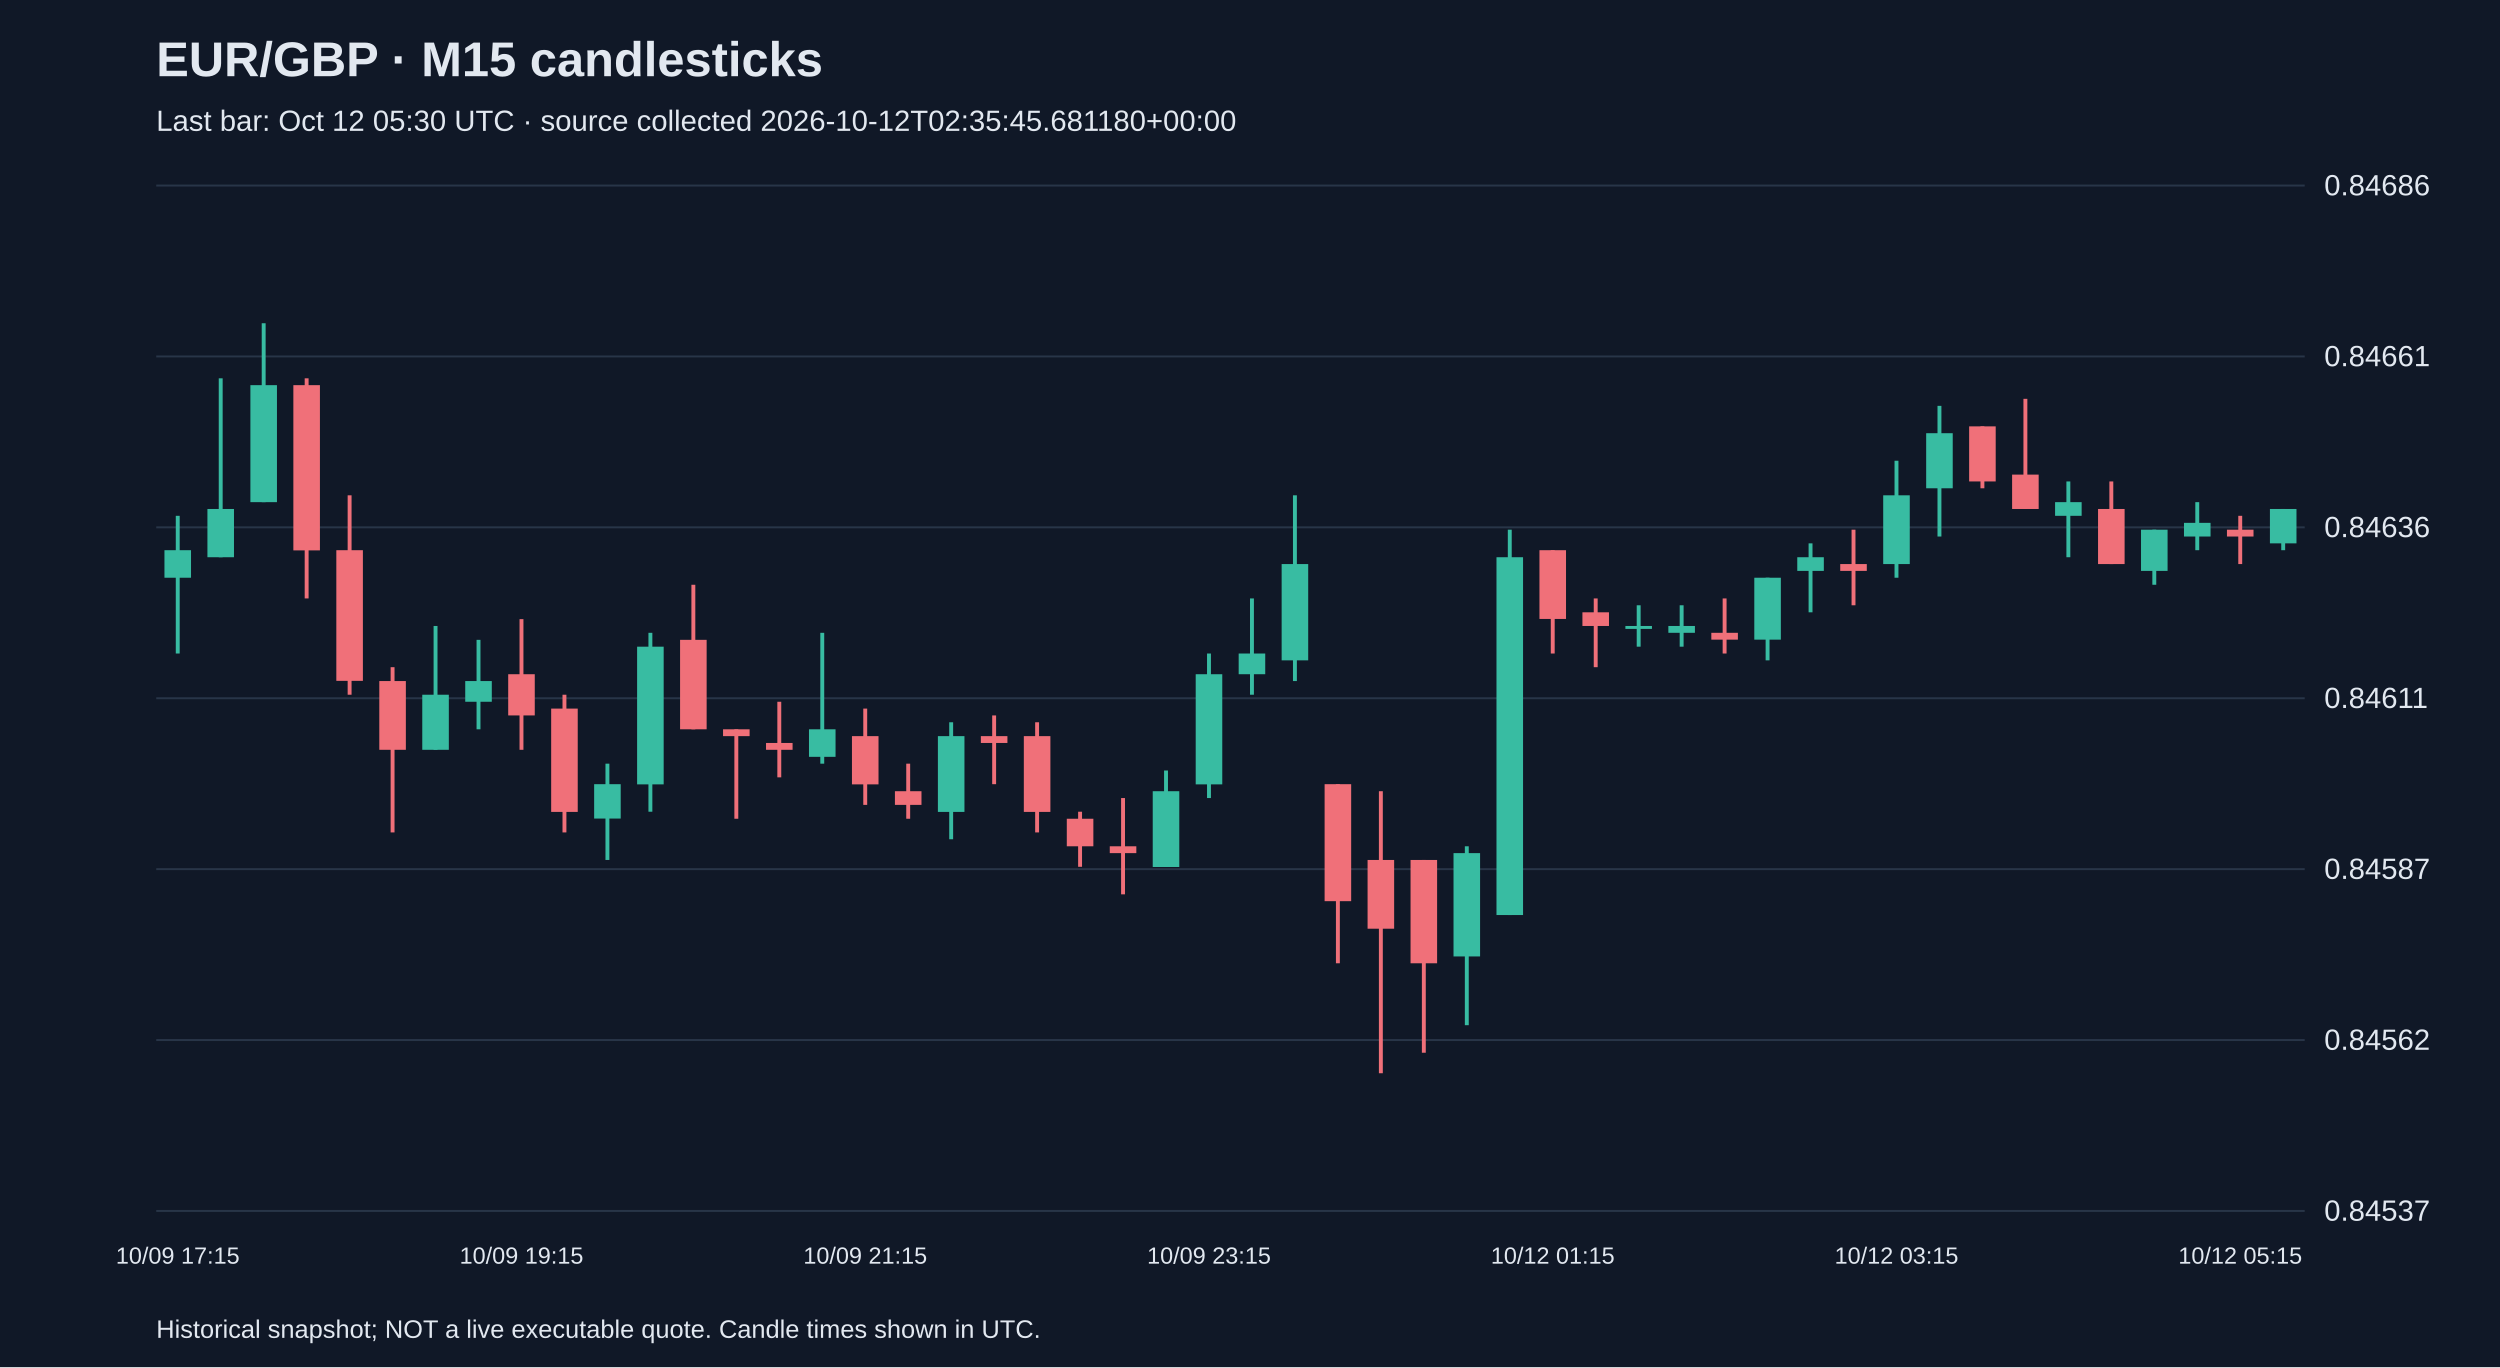
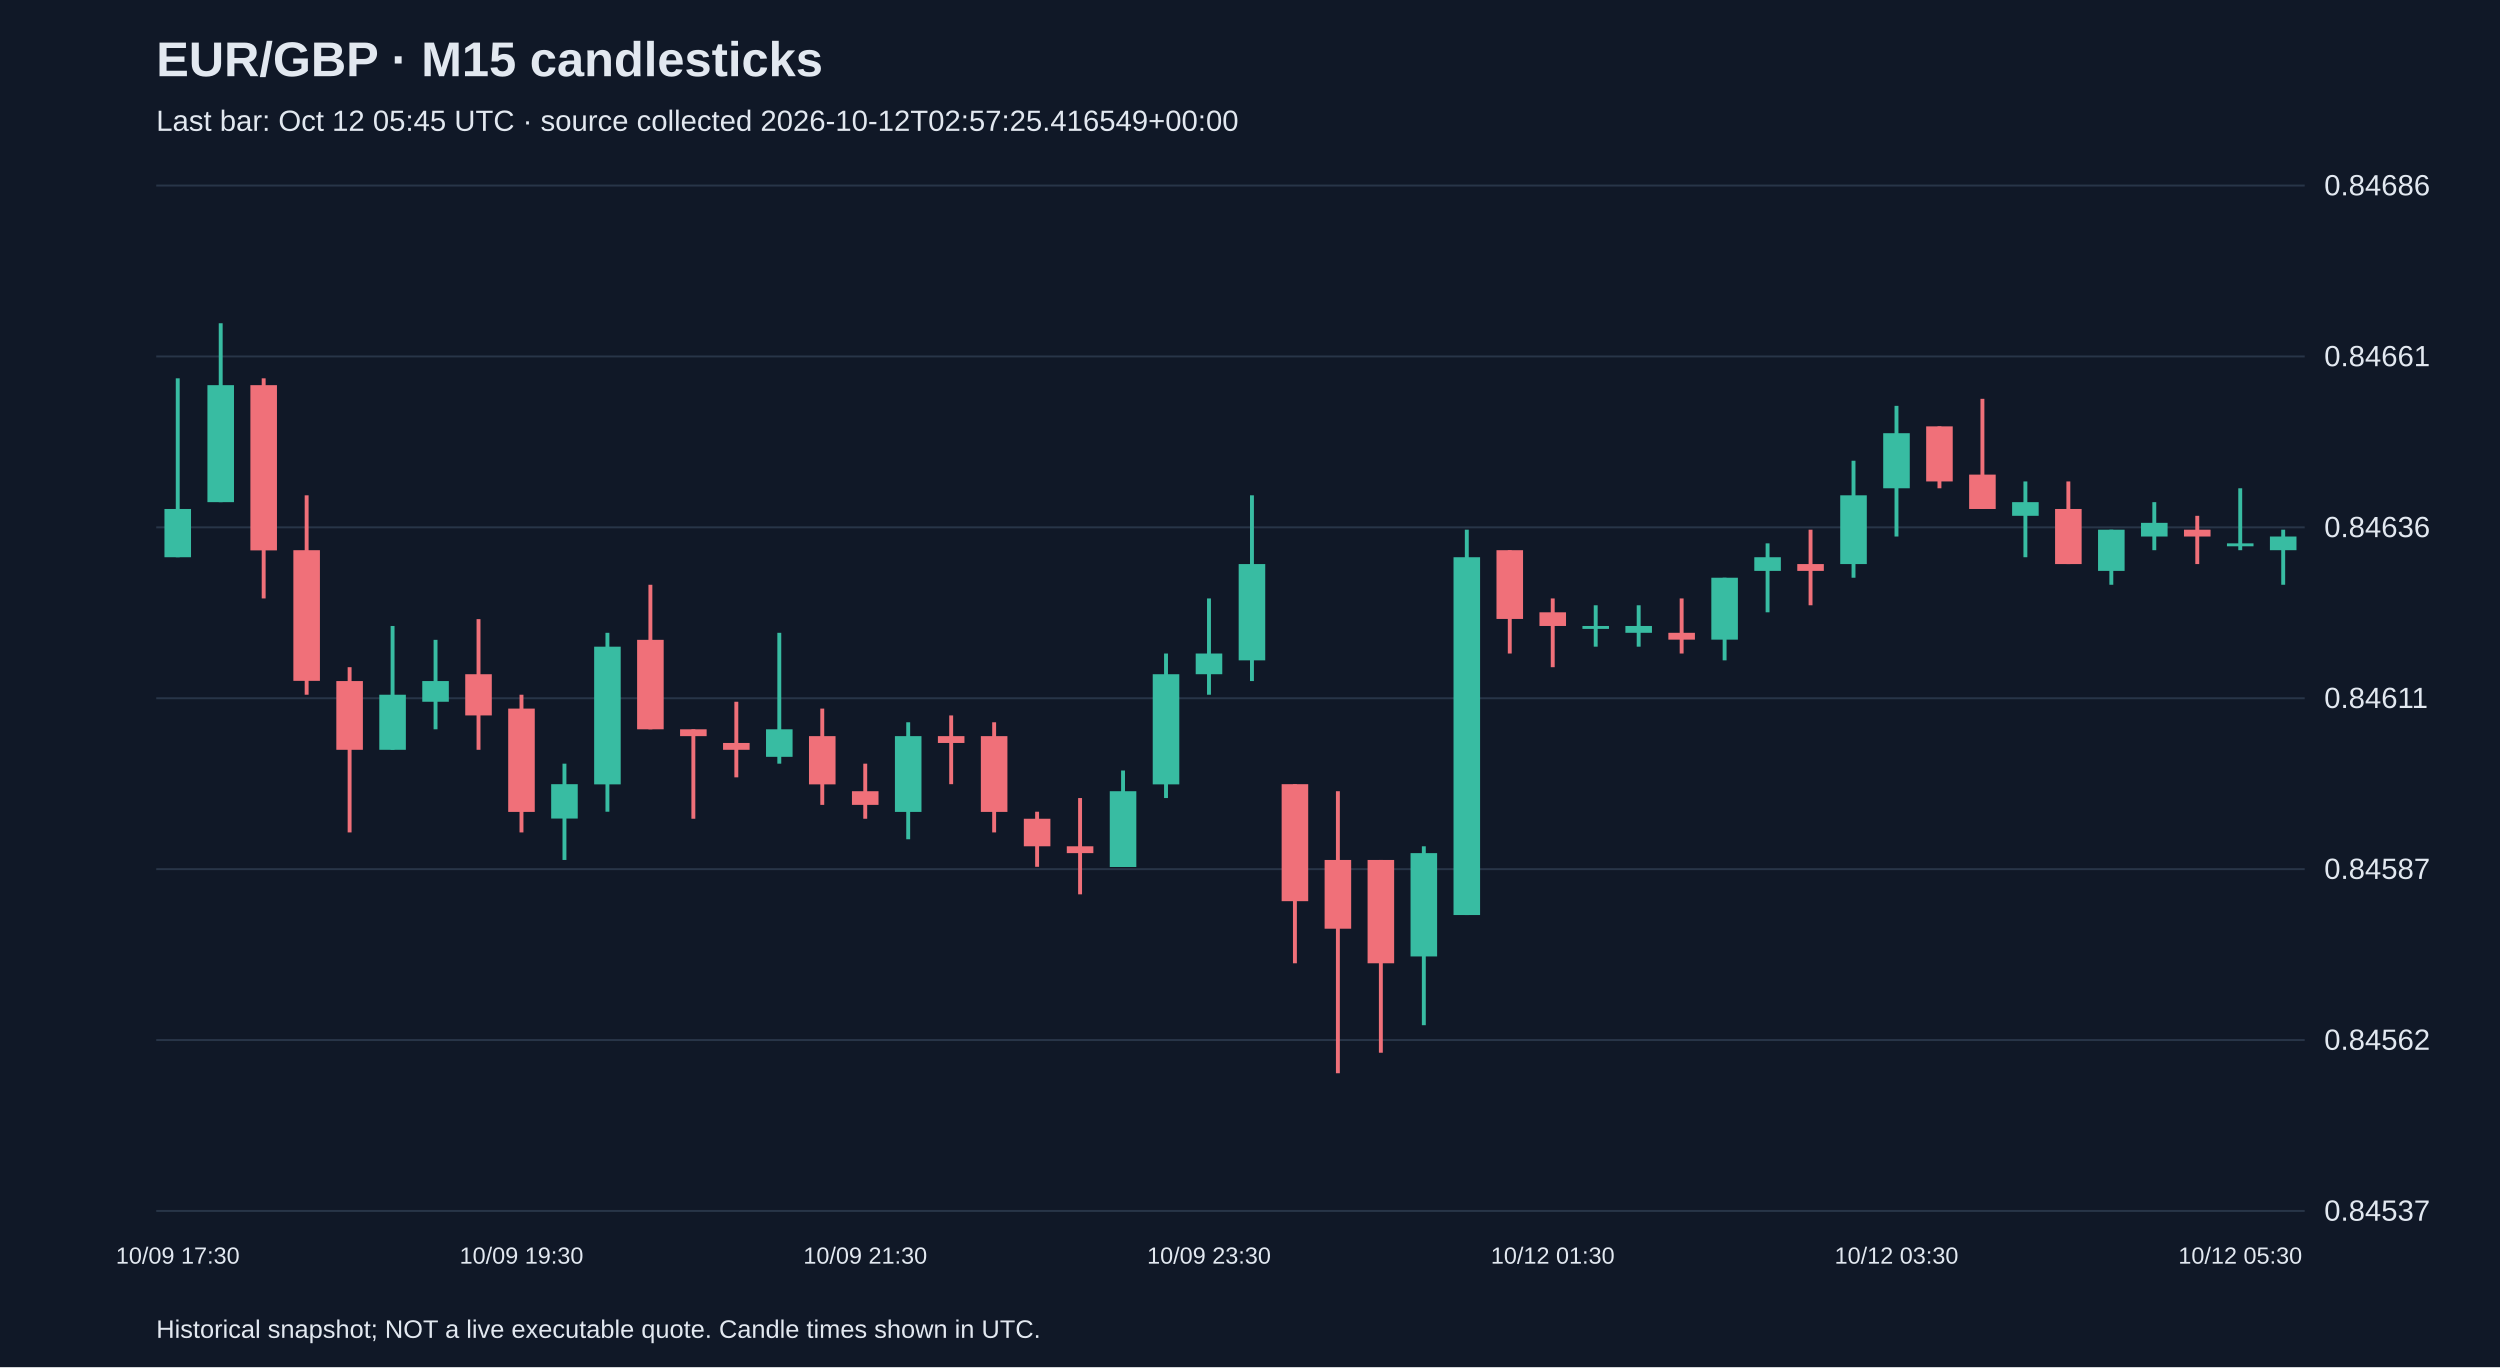
<svg xmlns="http://www.w3.org/2000/svg" viewBox="0 0 1280 700">
  <rect width="100%" height="100%" fill="#101827" />
  <style>text{font-family:Arial,sans-serif;fill:#e2e8f0}</style>
  <text x="80" y="39" font-size="25" font-weight="bold">EUR/GBP · M15 candlesticks</text>
-   <text x="80" y="67" font-size="15" fill="#a6b1c5">Last bar: Oct 12 05:30 UTC · source collected 2026-10-12T02:35:45.681180+00:00</text>
+   <text x="80" y="67" font-size="15" fill="#a6b1c5">Last bar: Oct 12 05:45 UTC · source collected 2026-10-12T02:57:25.416549+00:00</text>
  <line x1="80" y1="620.0" x2="1180" y2="620.0" stroke="#283548" />
  <text x="1190" y="625.0" font-size="15">0.84537</text>
  <line x1="80" y1="532.5" x2="1180" y2="532.5" stroke="#283548" />
  <text x="1190" y="537.5" font-size="15">0.84562</text>
  <line x1="80" y1="445.0" x2="1180" y2="445.0" stroke="#283548" />
  <text x="1190" y="450.0" font-size="15">0.84587</text>
  <line x1="80" y1="357.5" x2="1180" y2="357.5" stroke="#283548" />
  <text x="1190" y="362.5" font-size="15">0.84611</text>
  <line x1="80" y1="270.0" x2="1180" y2="270.0" stroke="#283548" />
  <text x="1190" y="275.0" font-size="15">0.84636</text>
  <line x1="80" y1="182.5" x2="1180" y2="182.5" stroke="#283548" />
  <text x="1190" y="187.5" font-size="15">0.84661</text>
  <line x1="80" y1="95.0" x2="1180" y2="95.0" stroke="#283548" />
  <text x="1190" y="100.0" font-size="15">0.84686</text>
-   <line x1="91.0" y1="264.1" x2="91.0" y2="334.6" stroke="#38bca2" stroke-width="2" />
-   <rect x="84.2" y="281.7" width="13.6" height="14.1" fill="#38bca2" />
-   <text x="91.0" y="647" text-anchor="middle" font-size="12">10/09 17:15</text>
-   <line x1="113.0" y1="193.7" x2="113.0" y2="285.3" stroke="#38bca2" stroke-width="2" />
-   <rect x="106.2" y="260.6" width="13.6" height="24.7" fill="#38bca2" />
-   <line x1="135.0" y1="165.5" x2="135.0" y2="257.1" stroke="#38bca2" stroke-width="2" />
-   <rect x="128.2" y="197.2" width="13.6" height="59.9" fill="#38bca2" />
-   <line x1="157.0" y1="193.7" x2="157.0" y2="306.4" stroke="#f07079" stroke-width="2" />
-   <rect x="150.2" y="197.2" width="13.6" height="84.6" fill="#f07079" />
-   <line x1="179.0" y1="253.6" x2="179.0" y2="355.7" stroke="#f07079" stroke-width="2" />
-   <rect x="172.2" y="281.7" width="13.6" height="66.9" fill="#f07079" />
-   <line x1="201.0" y1="341.6" x2="201.0" y2="426.2" stroke="#f07079" stroke-width="2" />
-   <rect x="194.2" y="348.7" width="13.6" height="35.2" fill="#f07079" />
-   <line x1="223.0" y1="320.5" x2="223.0" y2="383.9" stroke="#38bca2" stroke-width="2" />
-   <rect x="216.2" y="355.7" width="13.6" height="28.2" fill="#38bca2" />
-   <line x1="245.0" y1="327.6" x2="245.0" y2="373.4" stroke="#38bca2" stroke-width="2" />
-   <rect x="238.2" y="348.7" width="13.6" height="10.6" fill="#38bca2" />
-   <line x1="267.0" y1="317.0" x2="267.0" y2="383.9" stroke="#f07079" stroke-width="2" />
-   <rect x="260.2" y="345.2" width="13.6" height="21.1" fill="#f07079" />
-   <text x="267.0" y="647" text-anchor="middle" font-size="12">10/09 19:15</text>
-   <line x1="289.0" y1="355.7" x2="289.0" y2="426.2" stroke="#f07079" stroke-width="2" />
-   <rect x="282.2" y="362.8" width="13.6" height="52.9" fill="#f07079" />
-   <line x1="311.0" y1="391.0" x2="311.0" y2="440.3" stroke="#38bca2" stroke-width="2" />
-   <rect x="304.2" y="401.5" width="13.6" height="17.6" fill="#38bca2" />
-   <line x1="333.0" y1="324.0" x2="333.0" y2="415.6" stroke="#38bca2" stroke-width="2" />
-   <rect x="326.2" y="331.1" width="13.6" height="70.5" fill="#38bca2" />
-   <line x1="355.0" y1="299.4" x2="355.0" y2="373.4" stroke="#f07079" stroke-width="2" />
-   <rect x="348.2" y="327.6" width="13.6" height="45.8" fill="#f07079" />
-   <line x1="377.0" y1="373.4" x2="377.0" y2="419.2" stroke="#f07079" stroke-width="2" />
-   <rect x="370.2" y="373.4" width="13.6" height="3.5" fill="#f07079" />
-   <line x1="399.0" y1="359.3" x2="399.0" y2="398.0" stroke="#f07079" stroke-width="2" />
-   <rect x="392.2" y="380.4" width="13.6" height="3.5" fill="#f07079" />
-   <line x1="421.0" y1="324.0" x2="421.0" y2="391.0" stroke="#38bca2" stroke-width="2" />
-   <rect x="414.2" y="373.4" width="13.6" height="14.1" fill="#38bca2" />
-   <line x1="443.0" y1="362.8" x2="443.0" y2="412.1" stroke="#f07079" stroke-width="2" />
-   <rect x="436.2" y="376.9" width="13.6" height="24.7" fill="#f07079" />
-   <text x="443.0" y="647" text-anchor="middle" font-size="12">10/09 21:15</text>
-   <line x1="465.0" y1="391.0" x2="465.0" y2="419.2" stroke="#f07079" stroke-width="2" />
-   <rect x="458.2" y="405.1" width="13.6" height="7.0" fill="#f07079" />
-   <line x1="487.0" y1="369.8" x2="487.0" y2="429.7" stroke="#38bca2" stroke-width="2" />
-   <rect x="480.2" y="376.9" width="13.6" height="38.8" fill="#38bca2" />
-   <line x1="509.0" y1="366.3" x2="509.0" y2="401.5" stroke="#f07079" stroke-width="2" />
-   <rect x="502.2" y="376.9" width="13.6" height="3.5" fill="#f07079" />
-   <line x1="531.0" y1="369.8" x2="531.0" y2="426.2" stroke="#f07079" stroke-width="2" />
-   <rect x="524.2" y="376.9" width="13.6" height="38.8" fill="#f07079" />
-   <line x1="553.0" y1="415.6" x2="553.0" y2="443.8" stroke="#f07079" stroke-width="2" />
-   <rect x="546.2" y="419.2" width="13.6" height="14.1" fill="#f07079" />
-   <line x1="575.0" y1="408.6" x2="575.0" y2="457.9" stroke="#f07079" stroke-width="2" />
-   <rect x="568.2" y="433.3" width="13.6" height="3.5" fill="#f07079" />
-   <line x1="597.0" y1="394.5" x2="597.0" y2="443.8" stroke="#38bca2" stroke-width="2" />
-   <rect x="590.2" y="405.1" width="13.6" height="38.8" fill="#38bca2" />
-   <line x1="619.0" y1="334.6" x2="619.0" y2="408.6" stroke="#38bca2" stroke-width="2" />
-   <rect x="612.2" y="345.2" width="13.6" height="56.4" fill="#38bca2" />
-   <text x="619.0" y="647" text-anchor="middle" font-size="12">10/09 23:15</text>
-   <line x1="641.0" y1="306.4" x2="641.0" y2="355.7" stroke="#38bca2" stroke-width="2" />
-   <rect x="634.2" y="334.6" width="13.6" height="10.6" fill="#38bca2" />
-   <line x1="663.0" y1="253.6" x2="663.0" y2="348.7" stroke="#38bca2" stroke-width="2" />
-   <rect x="656.2" y="288.8" width="13.6" height="49.3" fill="#38bca2" />
-   <line x1="685.0" y1="401.5" x2="685.0" y2="493.2" stroke="#f07079" stroke-width="2" />
-   <rect x="678.2" y="401.5" width="13.6" height="59.9" fill="#f07079" />
-   <line x1="707.0" y1="405.1" x2="707.0" y2="549.5" stroke="#f07079" stroke-width="2" />
-   <rect x="700.2" y="440.3" width="13.6" height="35.2" fill="#f07079" />
-   <line x1="729.0" y1="440.3" x2="729.0" y2="539.0" stroke="#f07079" stroke-width="2" />
-   <rect x="722.2" y="440.3" width="13.6" height="52.9" fill="#f07079" />
-   <line x1="751.0" y1="433.3" x2="751.0" y2="524.9" stroke="#38bca2" stroke-width="2" />
-   <rect x="744.2" y="436.8" width="13.6" height="52.9" fill="#38bca2" />
-   <line x1="773.0" y1="271.2" x2="773.0" y2="468.5" stroke="#38bca2" stroke-width="2" />
-   <rect x="766.2" y="285.3" width="13.6" height="183.2" fill="#38bca2" />
-   <line x1="795.0" y1="281.7" x2="795.0" y2="334.6" stroke="#f07079" stroke-width="2" />
-   <rect x="788.2" y="281.7" width="13.6" height="35.2" fill="#f07079" />
-   <text x="795.0" y="647" text-anchor="middle" font-size="12">10/12 01:15</text>
-   <line x1="817.0" y1="306.4" x2="817.0" y2="341.6" stroke="#f07079" stroke-width="2" />
-   <rect x="810.2" y="313.5" width="13.6" height="7.0" fill="#f07079" />
+   <line x1="91.0" y1="193.7" x2="91.0" y2="285.3" stroke="#38bca2" stroke-width="2" />
+   <rect x="84.2" y="260.6" width="13.6" height="24.7" fill="#38bca2" />
+   <text x="91.0" y="647" text-anchor="middle" font-size="12">10/09 17:30</text>
+   <line x1="113.0" y1="165.5" x2="113.0" y2="257.1" stroke="#38bca2" stroke-width="2" />
+   <rect x="106.2" y="197.2" width="13.6" height="59.9" fill="#38bca2" />
+   <line x1="135.0" y1="193.7" x2="135.0" y2="306.4" stroke="#f07079" stroke-width="2" />
+   <rect x="128.2" y="197.2" width="13.6" height="84.6" fill="#f07079" />
+   <line x1="157.0" y1="253.6" x2="157.0" y2="355.7" stroke="#f07079" stroke-width="2" />
+   <rect x="150.2" y="281.7" width="13.6" height="66.9" fill="#f07079" />
+   <line x1="179.0" y1="341.6" x2="179.0" y2="426.2" stroke="#f07079" stroke-width="2" />
+   <rect x="172.2" y="348.7" width="13.6" height="35.2" fill="#f07079" />
+   <line x1="201.0" y1="320.5" x2="201.0" y2="383.9" stroke="#38bca2" stroke-width="2" />
+   <rect x="194.2" y="355.7" width="13.6" height="28.2" fill="#38bca2" />
+   <line x1="223.0" y1="327.6" x2="223.0" y2="373.4" stroke="#38bca2" stroke-width="2" />
+   <rect x="216.2" y="348.7" width="13.6" height="10.6" fill="#38bca2" />
+   <line x1="245.0" y1="317.0" x2="245.0" y2="383.9" stroke="#f07079" stroke-width="2" />
+   <rect x="238.2" y="345.2" width="13.6" height="21.1" fill="#f07079" />
+   <line x1="267.0" y1="355.7" x2="267.0" y2="426.2" stroke="#f07079" stroke-width="2" />
+   <rect x="260.2" y="362.8" width="13.6" height="52.9" fill="#f07079" />
+   <text x="267.0" y="647" text-anchor="middle" font-size="12">10/09 19:30</text>
+   <line x1="289.0" y1="391.0" x2="289.0" y2="440.3" stroke="#38bca2" stroke-width="2" />
+   <rect x="282.2" y="401.5" width="13.6" height="17.6" fill="#38bca2" />
+   <line x1="311.0" y1="324.0" x2="311.0" y2="415.6" stroke="#38bca2" stroke-width="2" />
+   <rect x="304.2" y="331.1" width="13.6" height="70.5" fill="#38bca2" />
+   <line x1="333.0" y1="299.4" x2="333.0" y2="373.4" stroke="#f07079" stroke-width="2" />
+   <rect x="326.2" y="327.6" width="13.6" height="45.8" fill="#f07079" />
+   <line x1="355.0" y1="373.4" x2="355.0" y2="419.2" stroke="#f07079" stroke-width="2" />
+   <rect x="348.2" y="373.4" width="13.6" height="3.5" fill="#f07079" />
+   <line x1="377.0" y1="359.3" x2="377.0" y2="398.0" stroke="#f07079" stroke-width="2" />
+   <rect x="370.2" y="380.4" width="13.6" height="3.5" fill="#f07079" />
+   <line x1="399.0" y1="324.0" x2="399.0" y2="391.0" stroke="#38bca2" stroke-width="2" />
+   <rect x="392.2" y="373.4" width="13.6" height="14.1" fill="#38bca2" />
+   <line x1="421.0" y1="362.8" x2="421.0" y2="412.1" stroke="#f07079" stroke-width="2" />
+   <rect x="414.2" y="376.9" width="13.6" height="24.7" fill="#f07079" />
+   <line x1="443.0" y1="391.0" x2="443.0" y2="419.2" stroke="#f07079" stroke-width="2" />
+   <rect x="436.2" y="405.1" width="13.6" height="7.0" fill="#f07079" />
+   <text x="443.0" y="647" text-anchor="middle" font-size="12">10/09 21:30</text>
+   <line x1="465.0" y1="369.8" x2="465.0" y2="429.7" stroke="#38bca2" stroke-width="2" />
+   <rect x="458.2" y="376.9" width="13.6" height="38.8" fill="#38bca2" />
+   <line x1="487.0" y1="366.3" x2="487.0" y2="401.5" stroke="#f07079" stroke-width="2" />
+   <rect x="480.2" y="376.9" width="13.6" height="3.5" fill="#f07079" />
+   <line x1="509.0" y1="369.8" x2="509.0" y2="426.2" stroke="#f07079" stroke-width="2" />
+   <rect x="502.2" y="376.9" width="13.6" height="38.8" fill="#f07079" />
+   <line x1="531.0" y1="415.6" x2="531.0" y2="443.8" stroke="#f07079" stroke-width="2" />
+   <rect x="524.2" y="419.2" width="13.6" height="14.1" fill="#f07079" />
+   <line x1="553.0" y1="408.6" x2="553.0" y2="457.9" stroke="#f07079" stroke-width="2" />
+   <rect x="546.2" y="433.3" width="13.6" height="3.5" fill="#f07079" />
+   <line x1="575.0" y1="394.5" x2="575.0" y2="443.8" stroke="#38bca2" stroke-width="2" />
+   <rect x="568.2" y="405.1" width="13.6" height="38.8" fill="#38bca2" />
+   <line x1="597.0" y1="334.6" x2="597.0" y2="408.6" stroke="#38bca2" stroke-width="2" />
+   <rect x="590.2" y="345.2" width="13.6" height="56.4" fill="#38bca2" />
+   <line x1="619.0" y1="306.4" x2="619.0" y2="355.7" stroke="#38bca2" stroke-width="2" />
+   <rect x="612.2" y="334.6" width="13.6" height="10.6" fill="#38bca2" />
+   <text x="619.0" y="647" text-anchor="middle" font-size="12">10/09 23:30</text>
+   <line x1="641.0" y1="253.6" x2="641.0" y2="348.7" stroke="#38bca2" stroke-width="2" />
+   <rect x="634.2" y="288.8" width="13.6" height="49.3" fill="#38bca2" />
+   <line x1="663.0" y1="401.5" x2="663.0" y2="493.2" stroke="#f07079" stroke-width="2" />
+   <rect x="656.2" y="401.5" width="13.6" height="59.9" fill="#f07079" />
+   <line x1="685.0" y1="405.1" x2="685.0" y2="549.5" stroke="#f07079" stroke-width="2" />
+   <rect x="678.2" y="440.3" width="13.6" height="35.2" fill="#f07079" />
+   <line x1="707.0" y1="440.3" x2="707.0" y2="539.0" stroke="#f07079" stroke-width="2" />
+   <rect x="700.2" y="440.3" width="13.6" height="52.9" fill="#f07079" />
+   <line x1="729.0" y1="433.3" x2="729.0" y2="524.9" stroke="#38bca2" stroke-width="2" />
+   <rect x="722.2" y="436.8" width="13.6" height="52.9" fill="#38bca2" />
+   <line x1="751.0" y1="271.2" x2="751.0" y2="468.5" stroke="#38bca2" stroke-width="2" />
+   <rect x="744.2" y="285.3" width="13.6" height="183.2" fill="#38bca2" />
+   <line x1="773.0" y1="281.7" x2="773.0" y2="334.6" stroke="#f07079" stroke-width="2" />
+   <rect x="766.2" y="281.7" width="13.6" height="35.2" fill="#f07079" />
+   <line x1="795.0" y1="306.4" x2="795.0" y2="341.6" stroke="#f07079" stroke-width="2" />
+   <rect x="788.2" y="313.5" width="13.6" height="7.0" fill="#f07079" />
+   <text x="795.0" y="647" text-anchor="middle" font-size="12">10/12 01:30</text>
+   <line x1="817.0" y1="309.9" x2="817.0" y2="331.1" stroke="#38bca2" stroke-width="2" />
+   <rect x="810.2" y="320.5" width="13.6" height="1.5" fill="#38bca2" />
  <line x1="839.0" y1="309.9" x2="839.0" y2="331.1" stroke="#38bca2" stroke-width="2" />
-   <rect x="832.2" y="320.5" width="13.6" height="1.5" fill="#38bca2" />
-   <line x1="861.0" y1="309.9" x2="861.0" y2="331.1" stroke="#38bca2" stroke-width="2" />
-   <rect x="854.2" y="320.5" width="13.6" height="3.5" fill="#38bca2" />
-   <line x1="883.0" y1="306.4" x2="883.0" y2="334.6" stroke="#f07079" stroke-width="2" />
-   <rect x="876.2" y="324.0" width="13.6" height="3.5" fill="#f07079" />
-   <line x1="905.0" y1="295.8" x2="905.0" y2="338.1" stroke="#38bca2" stroke-width="2" />
-   <rect x="898.2" y="295.8" width="13.6" height="31.7" fill="#38bca2" />
-   <line x1="927.0" y1="278.2" x2="927.0" y2="313.5" stroke="#38bca2" stroke-width="2" />
-   <rect x="920.2" y="285.3" width="13.6" height="7.0" fill="#38bca2" />
-   <line x1="949.0" y1="271.2" x2="949.0" y2="309.9" stroke="#f07079" stroke-width="2" />
-   <rect x="942.2" y="288.8" width="13.6" height="3.5" fill="#f07079" />
-   <line x1="971.0" y1="235.9" x2="971.0" y2="295.8" stroke="#38bca2" stroke-width="2" />
-   <rect x="964.2" y="253.6" width="13.6" height="35.2" fill="#38bca2" />
-   <text x="971.0" y="647" text-anchor="middle" font-size="12">10/12 03:15</text>
-   <line x1="993.0" y1="207.8" x2="993.0" y2="274.7" stroke="#38bca2" stroke-width="2" />
-   <rect x="986.2" y="221.8" width="13.6" height="28.2" fill="#38bca2" />
-   <line x1="1015.0" y1="218.3" x2="1015.0" y2="250.0" stroke="#f07079" stroke-width="2" />
-   <rect x="1008.2" y="218.3" width="13.6" height="28.2" fill="#f07079" />
-   <line x1="1037.0" y1="204.2" x2="1037.0" y2="260.6" stroke="#f07079" stroke-width="2" />
-   <rect x="1030.2" y="243.0" width="13.6" height="17.6" fill="#f07079" />
-   <line x1="1059.0" y1="246.5" x2="1059.0" y2="285.3" stroke="#38bca2" stroke-width="2" />
-   <rect x="1052.2" y="257.1" width="13.6" height="7.0" fill="#38bca2" />
-   <line x1="1081.0" y1="246.5" x2="1081.0" y2="288.8" stroke="#f07079" stroke-width="2" />
-   <rect x="1074.2" y="260.6" width="13.6" height="28.2" fill="#f07079" />
-   <line x1="1103.0" y1="271.2" x2="1103.0" y2="299.4" stroke="#38bca2" stroke-width="2" />
-   <rect x="1096.2" y="271.2" width="13.6" height="21.1" fill="#38bca2" />
-   <line x1="1125.0" y1="257.1" x2="1125.0" y2="281.7" stroke="#38bca2" stroke-width="2" />
-   <rect x="1118.2" y="267.7" width="13.6" height="7.0" fill="#38bca2" />
-   <line x1="1147.0" y1="264.1" x2="1147.0" y2="288.8" stroke="#f07079" stroke-width="2" />
-   <rect x="1140.2" y="271.2" width="13.6" height="3.5" fill="#f07079" />
-   <text x="1147.0" y="647" text-anchor="middle" font-size="12">10/12 05:15</text>
-   <line x1="1169.0" y1="260.6" x2="1169.0" y2="281.7" stroke="#38bca2" stroke-width="2" />
-   <rect x="1162.2" y="260.6" width="13.6" height="17.6" fill="#38bca2" />
+   <rect x="832.2" y="320.5" width="13.6" height="3.5" fill="#38bca2" />
+   <line x1="861.0" y1="306.4" x2="861.0" y2="334.6" stroke="#f07079" stroke-width="2" />
+   <rect x="854.2" y="324.0" width="13.6" height="3.5" fill="#f07079" />
+   <line x1="883.0" y1="295.8" x2="883.0" y2="338.1" stroke="#38bca2" stroke-width="2" />
+   <rect x="876.2" y="295.8" width="13.6" height="31.7" fill="#38bca2" />
+   <line x1="905.0" y1="278.2" x2="905.0" y2="313.5" stroke="#38bca2" stroke-width="2" />
+   <rect x="898.2" y="285.3" width="13.6" height="7.0" fill="#38bca2" />
+   <line x1="927.0" y1="271.2" x2="927.0" y2="309.9" stroke="#f07079" stroke-width="2" />
+   <rect x="920.2" y="288.8" width="13.6" height="3.5" fill="#f07079" />
+   <line x1="949.0" y1="235.9" x2="949.0" y2="295.8" stroke="#38bca2" stroke-width="2" />
+   <rect x="942.2" y="253.6" width="13.6" height="35.2" fill="#38bca2" />
+   <line x1="971.0" y1="207.8" x2="971.0" y2="274.7" stroke="#38bca2" stroke-width="2" />
+   <rect x="964.2" y="221.8" width="13.6" height="28.2" fill="#38bca2" />
+   <text x="971.0" y="647" text-anchor="middle" font-size="12">10/12 03:30</text>
+   <line x1="993.0" y1="218.3" x2="993.0" y2="250.0" stroke="#f07079" stroke-width="2" />
+   <rect x="986.2" y="218.3" width="13.6" height="28.2" fill="#f07079" />
+   <line x1="1015.0" y1="204.2" x2="1015.0" y2="260.6" stroke="#f07079" stroke-width="2" />
+   <rect x="1008.2" y="243.0" width="13.6" height="17.6" fill="#f07079" />
+   <line x1="1037.0" y1="246.5" x2="1037.0" y2="285.3" stroke="#38bca2" stroke-width="2" />
+   <rect x="1030.2" y="257.1" width="13.6" height="7.0" fill="#38bca2" />
+   <line x1="1059.0" y1="246.5" x2="1059.0" y2="288.8" stroke="#f07079" stroke-width="2" />
+   <rect x="1052.2" y="260.6" width="13.6" height="28.2" fill="#f07079" />
+   <line x1="1081.0" y1="271.2" x2="1081.0" y2="299.4" stroke="#38bca2" stroke-width="2" />
+   <rect x="1074.2" y="271.2" width="13.6" height="21.1" fill="#38bca2" />
+   <line x1="1103.0" y1="257.1" x2="1103.0" y2="281.7" stroke="#38bca2" stroke-width="2" />
+   <rect x="1096.2" y="267.7" width="13.6" height="7.0" fill="#38bca2" />
+   <line x1="1125.0" y1="264.1" x2="1125.0" y2="288.8" stroke="#f07079" stroke-width="2" />
+   <rect x="1118.2" y="271.2" width="13.6" height="3.5" fill="#f07079" />
+   <line x1="1147.0" y1="250.0" x2="1147.0" y2="281.7" stroke="#38bca2" stroke-width="2" />
+   <rect x="1140.2" y="278.2" width="13.6" height="1.5" fill="#38bca2" />
+   <text x="1147.0" y="647" text-anchor="middle" font-size="12">10/12 05:30</text>
+   <line x1="1169.0" y1="271.2" x2="1169.0" y2="299.4" stroke="#38bca2" stroke-width="2" />
+   <rect x="1162.2" y="274.7" width="13.6" height="7.0" fill="#38bca2" />
  <text x="80" y="685" font-size="13">Historical snapshot; NOT a live executable quote. Candle times shown in UTC.</text>
</svg>
